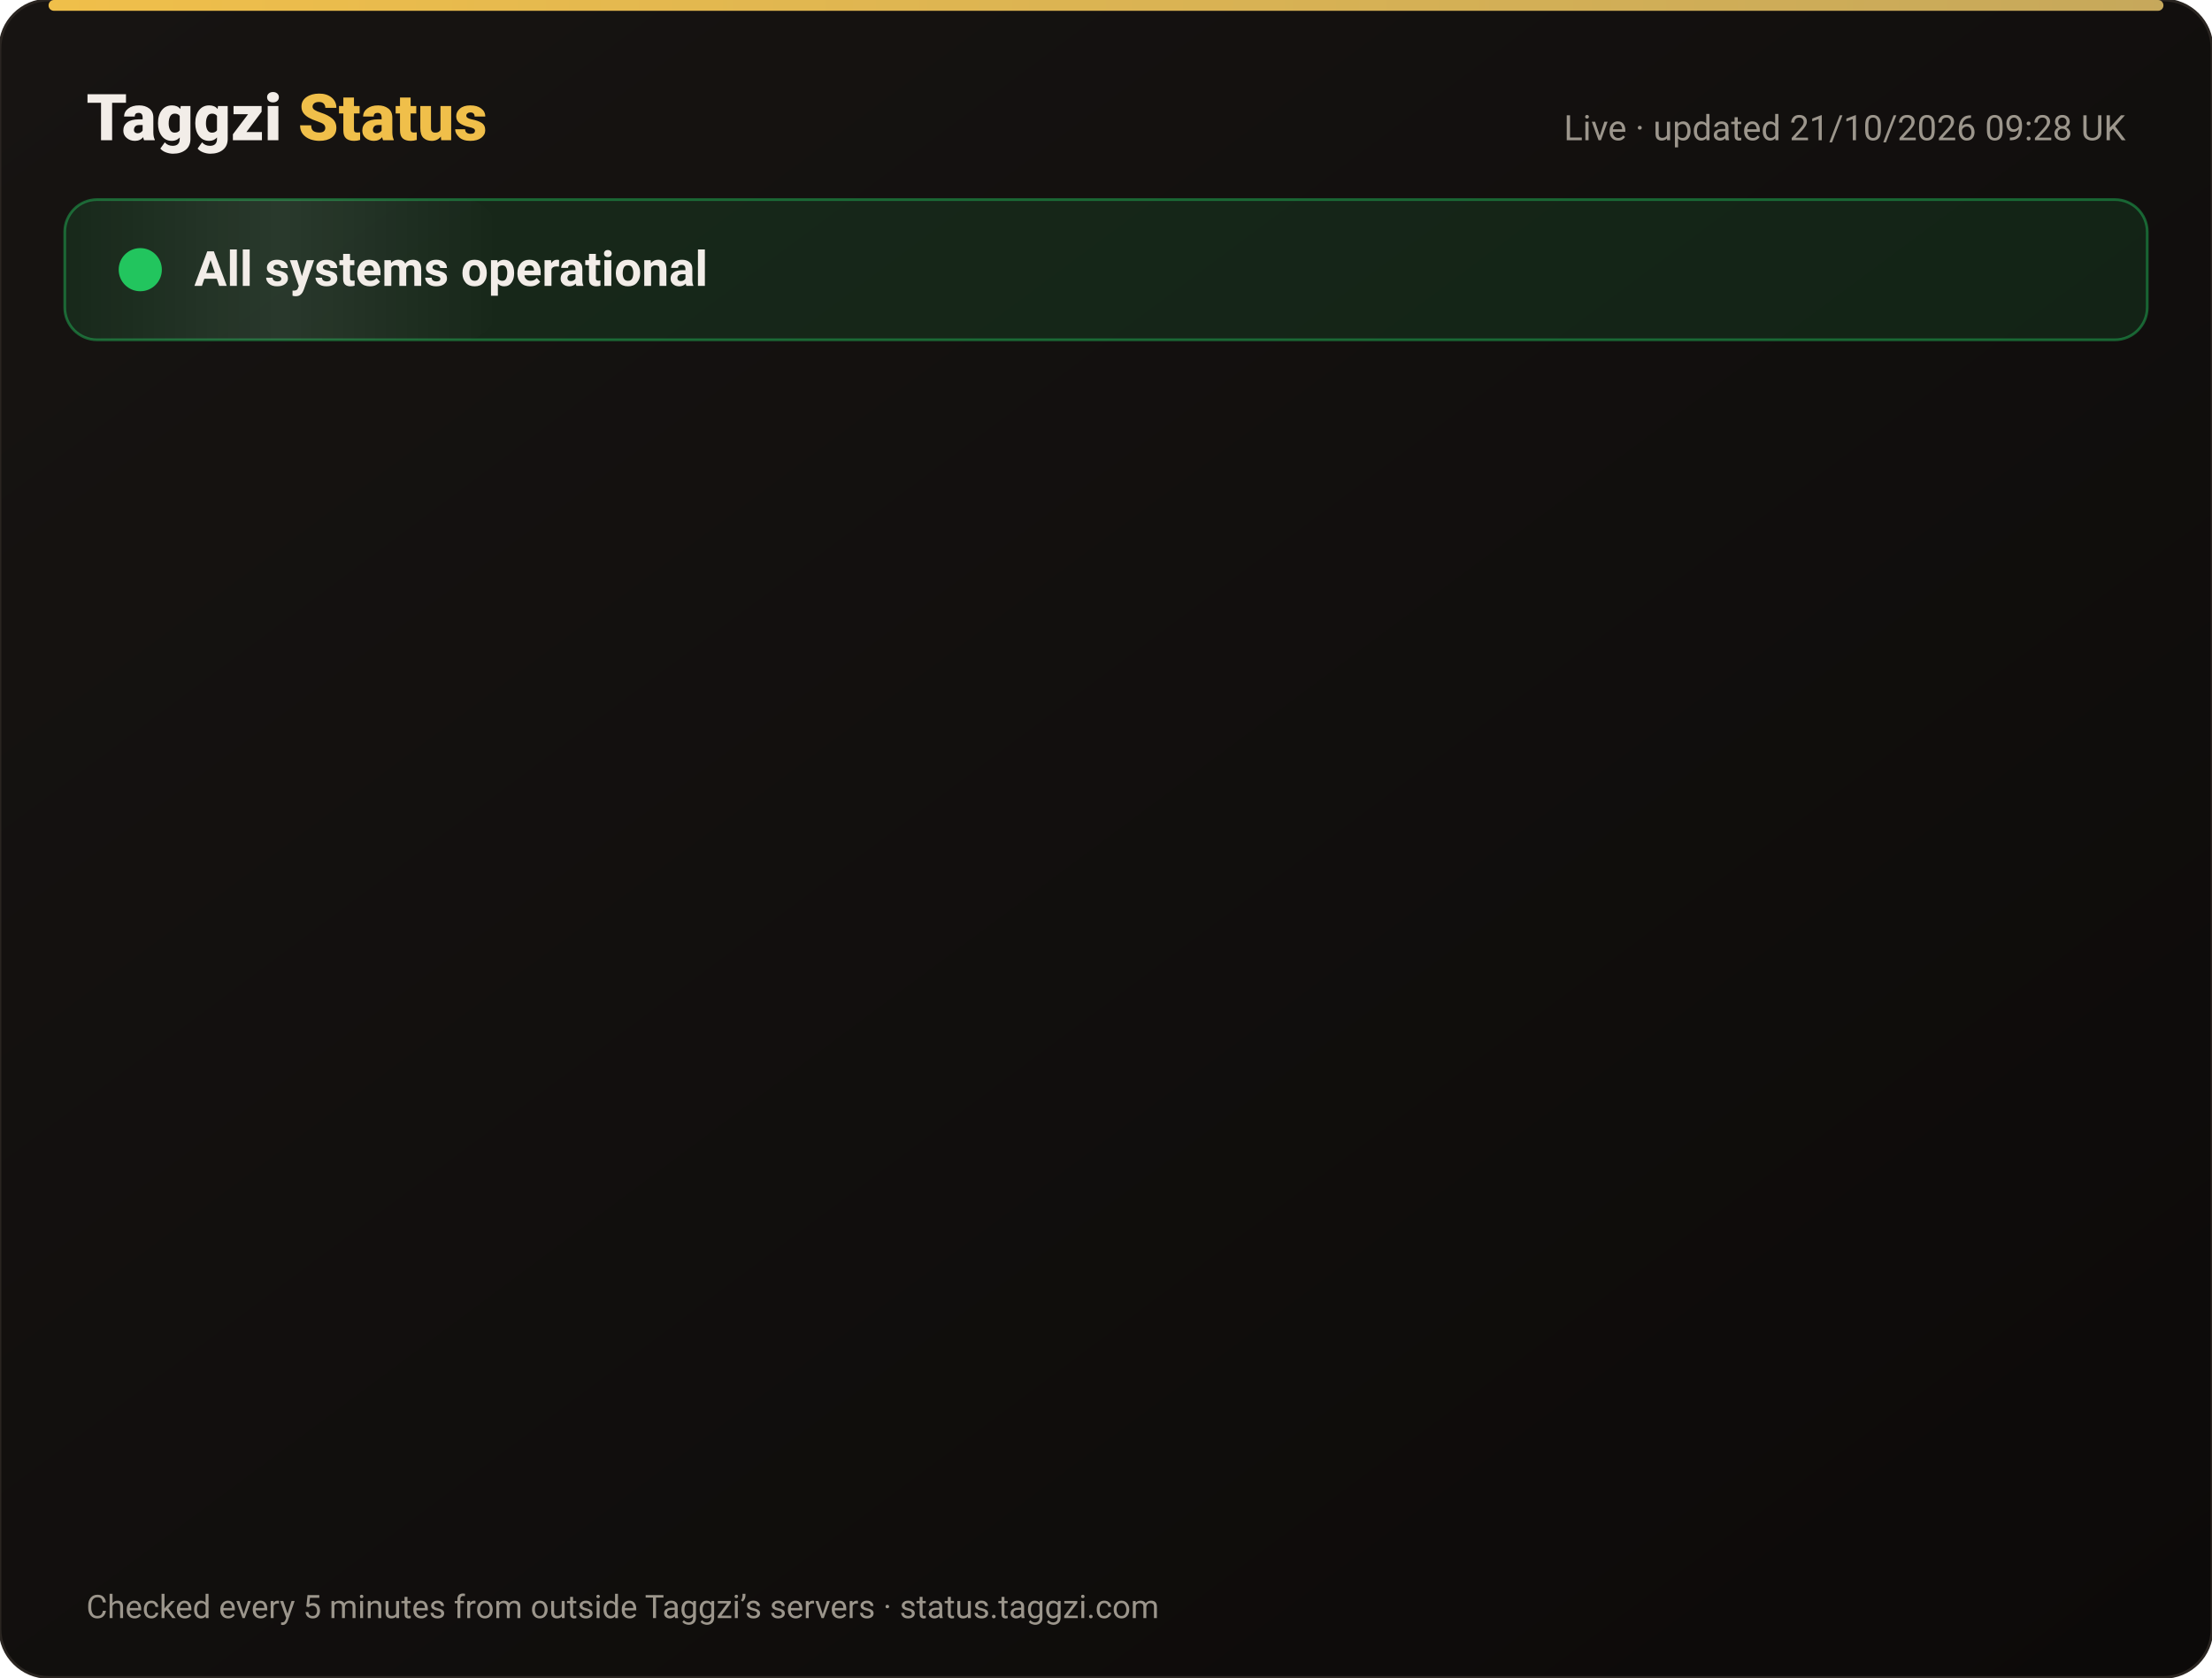
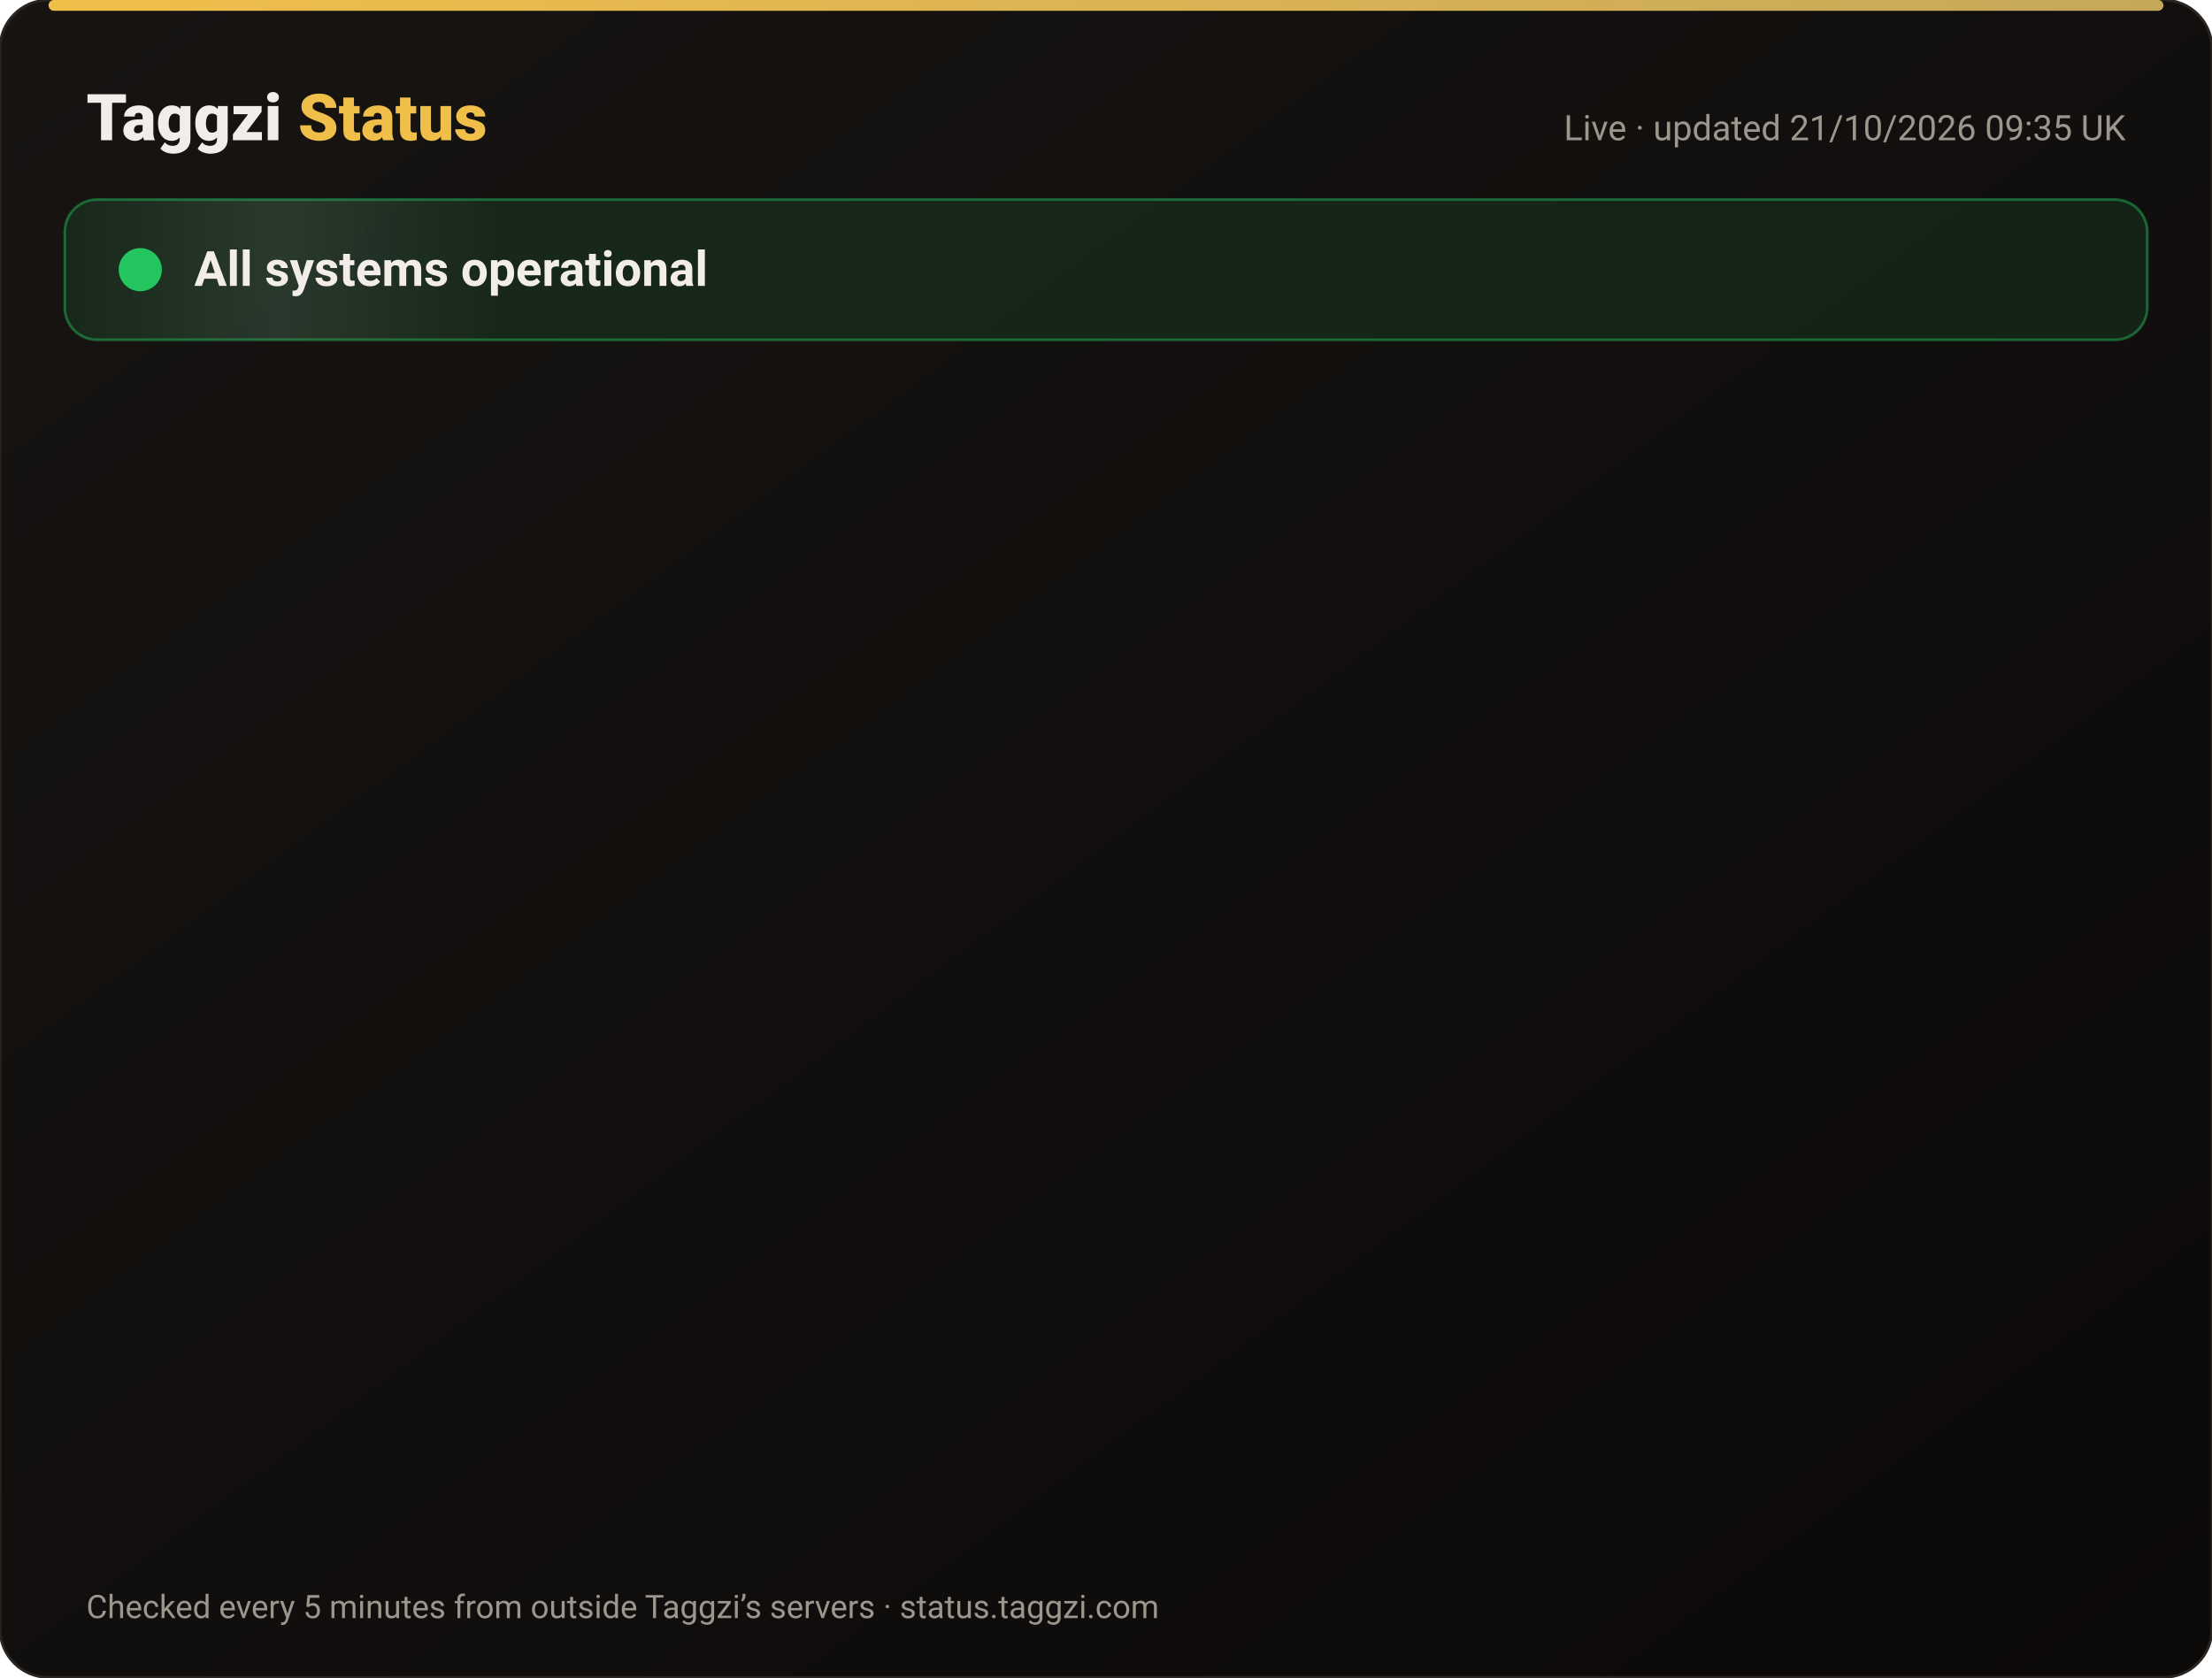
<svg xmlns="http://www.w3.org/2000/svg" width="820" height="622" viewBox="0 0 820 622" font-family="-apple-system,Segoe UI,Roboto,Helvetica,Arial,sans-serif">
  <defs>
    <linearGradient id="bg" x1="0" y1="0" x2="1" y2="1">
      <stop offset="0" stop-color="#171412" />
      <stop offset="1" stop-color="#0C0A09" />
    </linearGradient>
    <linearGradient id="gold" x1="0" x2="1">
      <stop offset="0" stop-color="#F0BF4A" />
      <stop offset="1" stop-color="#c6a85b" />
    </linearGradient>
    <linearGradient id="shine" x1="0" x2="1">
      <stop offset="0" stop-color="#fff" stop-opacity="0" />
      <stop offset=".5" stop-color="#fff" stop-opacity=".08" />
      <stop offset="1" stop-color="#fff" stop-opacity="0" />
    </linearGradient>
  </defs>
  <rect width="820" height="622" rx="18" fill="url(#bg)" stroke="#2a2521" />
  <rect x="18" y="0" width="784" height="4" rx="2" fill="url(#gold)" />
  <text x="32" y="52" font-size="24" font-weight="800" fill="#F2EDE8">Taggzi <tspan fill="#F0BF4A">Status</tspan>
  </text>
-   <text x="788" y="52" font-size="13" fill="#9C968C" text-anchor="end">Live · updated 21/10/2026 09:28 UK</text>
+   <text x="788" y="52" font-size="13" fill="#9C968C" text-anchor="end">Live · updated 21/10/2026 09:35 UK</text>
  <rect x="24" y="74" width="772" height="52" rx="12" fill="#22c55e" fill-opacity=".12" stroke="#22c55e" stroke-opacity=".45" />
  <rect x="24" y="74" width="160" height="52" rx="12" fill="url(#shine)">
    <animate attributeName="x" from="-160" to="820" dur="4s" repeatCount="indefinite" />
  </rect>
  <circle cx="52" cy="100" r="7" fill="#22c55e" />
  <circle cx="52" cy="100" r="7" fill="none" stroke="#22c55e" stroke-width="2">
    <animate attributeName="r" values="7;15;7" dur="2s" repeatCount="indefinite" />
    <animate attributeName="opacity" values=".9;0;.9" dur="2s" repeatCount="indefinite" />
  </circle>
  <text x="72" y="106" font-size="18" font-weight="700" fill="#F2EDE8">All systems operational</text>
  <g opacity="0">
    <animate attributeName="opacity" from="0" to="1" begin="0.00s" dur=".6s" fill="freeze" />
    <line x1="32" y1="188" x2="788" y2="188" stroke="#2a2521" />
    <circle cx="44" cy="166" r="6" fill="#22c55e">
      <animate attributeName="opacity" values="1;.45;1" dur="2.4s" begin="0.00s" repeatCount="indefinite" />
    </circle>
    <text x="62" y="171" font-size="15" font-weight="650" fill="#F2EDE8">Website</text>
    <text x="630" y="171" font-size="13" fill="#9C968C" text-anchor="end">100.00% uptime</text>
    <rect x="648" y="154" width="140" height="24" rx="12" fill="#22c55e" fill-opacity=".14" stroke="#22c55e" stroke-opacity=".5" />
    <text x="718" y="171" font-size="12" font-weight="700" fill="#22c55e" text-anchor="middle">Operational</text>
  </g>
  <g opacity="0">
    <animate attributeName="opacity" from="0" to="1" begin="0.15s" dur=".6s" fill="freeze" />
    <line x1="32" y1="234" x2="788" y2="234" stroke="#2a2521" />
    <circle cx="44" cy="212" r="6" fill="#22c55e">
      <animate attributeName="opacity" values="1;.45;1" dur="2.4s" begin="0.15s" repeatCount="indefinite" />
    </circle>
    <text x="62" y="217" font-size="15" font-weight="650" fill="#F2EDE8">Tag scans</text>
    <text x="630" y="217" font-size="13" fill="#9C968C" text-anchor="end">100.00% uptime</text>
    <rect x="648" y="200" width="140" height="24" rx="12" fill="#22c55e" fill-opacity=".14" stroke="#22c55e" stroke-opacity=".5" />
    <text x="718" y="217" font-size="12" font-weight="700" fill="#22c55e" text-anchor="middle">Operational</text>
  </g>
  <g opacity="0">
    <animate attributeName="opacity" from="0" to="1" begin="0.30s" dur=".6s" fill="freeze" />
    <line x1="32" y1="280" x2="788" y2="280" stroke="#2a2521" />
    <circle cx="44" cy="258" r="6" fill="#22c55e">
      <animate attributeName="opacity" values="1;.45;1" dur="2.4s" begin="0.30s" repeatCount="indefinite" />
    </circle>
    <text x="62" y="263" font-size="15" font-weight="650" fill="#F2EDE8">Manual tag lookup</text>
    <text x="630" y="263" font-size="13" fill="#9C968C" text-anchor="end">100.00% uptime</text>
    <rect x="648" y="246" width="140" height="24" rx="12" fill="#22c55e" fill-opacity=".14" stroke="#22c55e" stroke-opacity=".5" />
    <text x="718" y="263" font-size="12" font-weight="700" fill="#22c55e" text-anchor="middle">Operational</text>
  </g>
  <g opacity="0">
    <animate attributeName="opacity" from="0" to="1" begin="0.45s" dur=".6s" fill="freeze" />
    <line x1="32" y1="326" x2="788" y2="326" stroke="#2a2521" />
    <circle cx="44" cy="304" r="6" fill="#22c55e">
      <animate attributeName="opacity" values="1;.45;1" dur="2.4s" begin="0.45s" repeatCount="indefinite" />
    </circle>
    <text x="62" y="309" font-size="15" font-weight="650" fill="#F2EDE8">App &amp; login</text>
    <text x="630" y="309" font-size="13" fill="#9C968C" text-anchor="end">100.00% uptime</text>
    <rect x="648" y="292" width="140" height="24" rx="12" fill="#22c55e" fill-opacity=".14" stroke="#22c55e" stroke-opacity=".5" />
    <text x="718" y="309" font-size="12" font-weight="700" fill="#22c55e" text-anchor="middle">Operational</text>
  </g>
  <g opacity="0">
    <animate attributeName="opacity" from="0" to="1" begin="0.60s" dur=".6s" fill="freeze" />
    <line x1="32" y1="372" x2="788" y2="372" stroke="#2a2521" />
    <circle cx="44" cy="350" r="6" fill="#22c55e">
      <animate attributeName="opacity" values="1;.45;1" dur="2.4s" begin="0.60s" repeatCount="indefinite" />
    </circle>
    <text x="62" y="355" font-size="15" font-weight="650" fill="#F2EDE8">Community alerts</text>
    <text x="630" y="355" font-size="13" fill="#9C968C" text-anchor="end">100.00% uptime</text>
    <rect x="648" y="338" width="140" height="24" rx="12" fill="#22c55e" fill-opacity=".14" stroke="#22c55e" stroke-opacity=".5" />
    <text x="718" y="355" font-size="12" font-weight="700" fill="#22c55e" text-anchor="middle">Operational</text>
  </g>
  <g opacity="0">
    <animate attributeName="opacity" from="0" to="1" begin="0.75s" dur=".6s" fill="freeze" />
    <line x1="32" y1="418" x2="788" y2="418" stroke="#2a2521" />
    <circle cx="44" cy="396" r="6" fill="#22c55e">
      <animate attributeName="opacity" values="1;.45;1" dur="2.4s" begin="0.75s" repeatCount="indefinite" />
    </circle>
    <text x="62" y="401" font-size="15" font-weight="650" fill="#F2EDE8">Private calling</text>
    <text x="630" y="401" font-size="13" fill="#9C968C" text-anchor="end">100.00% uptime</text>
    <rect x="648" y="384" width="140" height="24" rx="12" fill="#22c55e" fill-opacity=".14" stroke="#22c55e" stroke-opacity=".5" />
    <text x="718" y="401" font-size="12" font-weight="700" fill="#22c55e" text-anchor="middle">Operational</text>
  </g>
  <g opacity="0">
    <animate attributeName="opacity" from="0" to="1" begin="0.90s" dur=".6s" fill="freeze" />
    <line x1="32" y1="464" x2="788" y2="464" stroke="#2a2521" />
    <circle cx="44" cy="442" r="6" fill="#22c55e">
      <animate attributeName="opacity" values="1;.45;1" dur="2.4s" begin="0.90s" repeatCount="indefinite" />
    </circle>
    <text x="62" y="447" font-size="15" font-weight="650" fill="#F2EDE8">Payments</text>
    <text x="630" y="447" font-size="13" fill="#9C968C" text-anchor="end">99.98% uptime</text>
    <rect x="648" y="430" width="140" height="24" rx="12" fill="#22c55e" fill-opacity=".14" stroke="#22c55e" stroke-opacity=".5" />
    <text x="718" y="447" font-size="12" font-weight="700" fill="#22c55e" text-anchor="middle">Operational</text>
  </g>
  <g opacity="0">
    <animate attributeName="opacity" from="0" to="1" begin="1.05s" dur=".6s" fill="freeze" />
    <line x1="32" y1="510" x2="788" y2="510" stroke="#2a2521" />
    <circle cx="44" cy="488" r="6" fill="#22c55e">
      <animate attributeName="opacity" values="1;.45;1" dur="2.4s" begin="1.05s" repeatCount="indefinite" />
    </circle>
    <text x="62" y="493" font-size="15" font-weight="650" fill="#F2EDE8">Email &amp; support</text>
    <text x="630" y="493" font-size="13" fill="#9C968C" text-anchor="end">100.00% uptime</text>
    <rect x="648" y="476" width="140" height="24" rx="12" fill="#22c55e" fill-opacity=".14" stroke="#22c55e" stroke-opacity=".5" />
    <text x="718" y="493" font-size="12" font-weight="700" fill="#22c55e" text-anchor="middle">Operational</text>
  </g>
  <g opacity="0">
    <animate attributeName="opacity" from="0" to="1" begin="1.20s" dur=".6s" fill="freeze" />
    <line x1="32" y1="556" x2="788" y2="556" stroke="#2a2521" />
    <circle cx="44" cy="534" r="6" fill="#22c55e">
      <animate attributeName="opacity" values="1;.45;1" dur="2.4s" begin="1.20s" repeatCount="indefinite" />
    </circle>
    <text x="62" y="539" font-size="15" font-weight="650" fill="#F2EDE8">Secure connection (SSL)</text>
    <text x="630" y="539" font-size="13" fill="#9C968C" text-anchor="end">100.00% uptime</text>
    <rect x="648" y="522" width="140" height="24" rx="12" fill="#22c55e" fill-opacity=".14" stroke="#22c55e" stroke-opacity=".5" />
    <text x="718" y="539" font-size="12" font-weight="700" fill="#22c55e" text-anchor="middle">Operational</text>
  </g>
  <text x="32" y="600" font-size="12" fill="#9C968C">Checked every 5 minutes from outside Taggzi’s servers · status.taggzi.com</text>
</svg>
